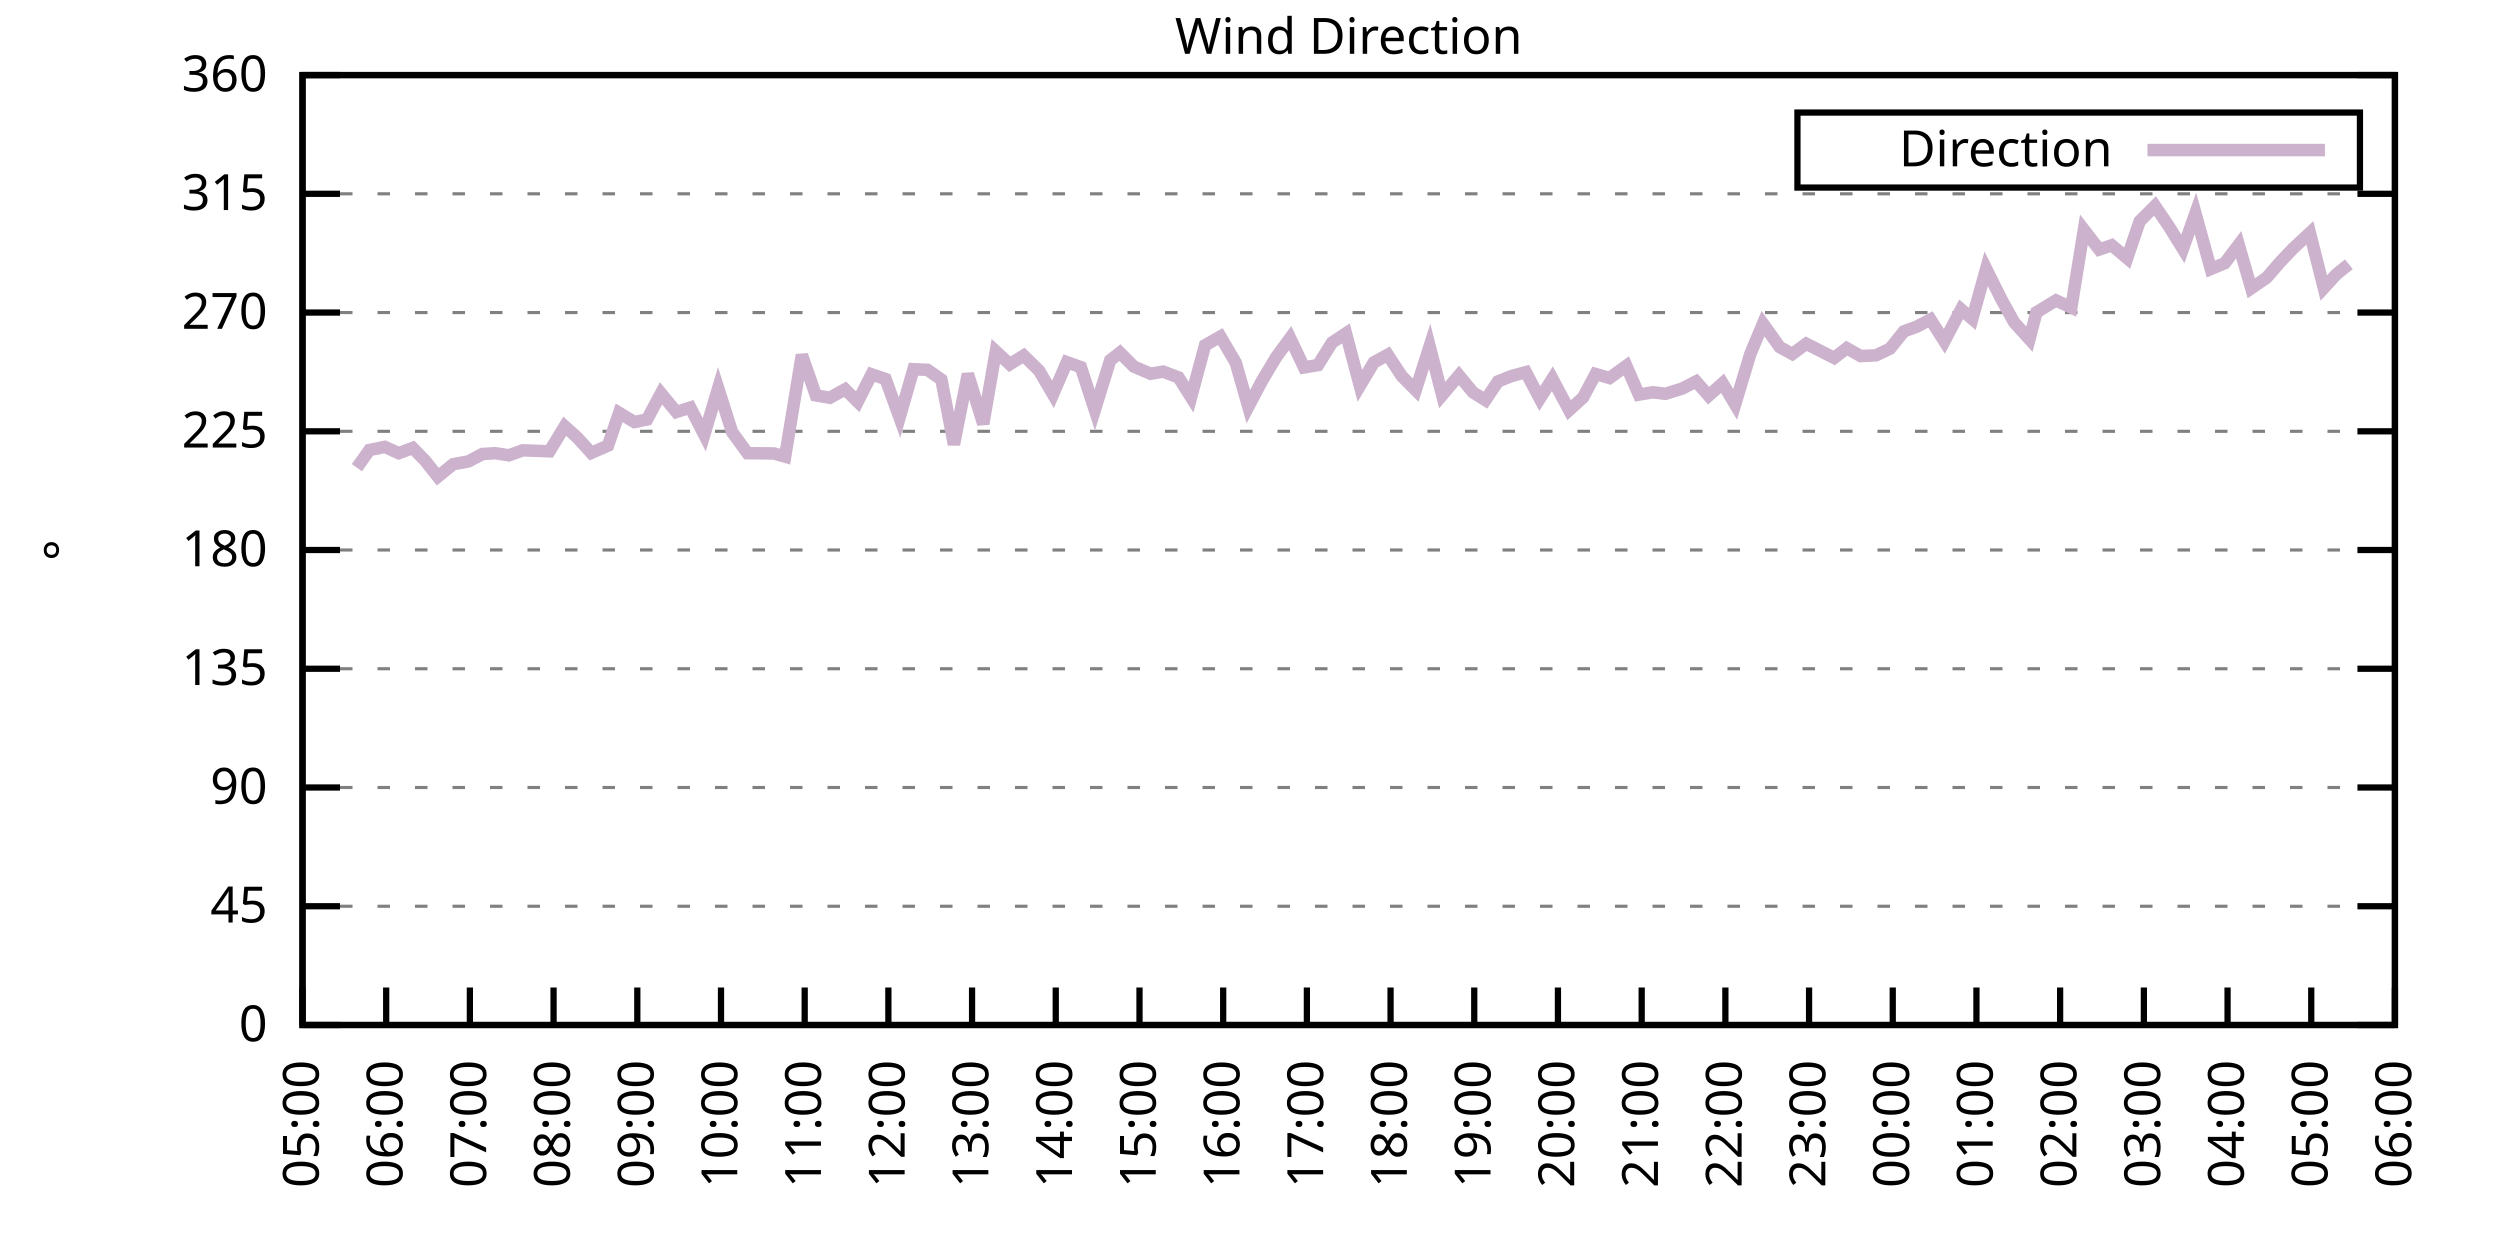
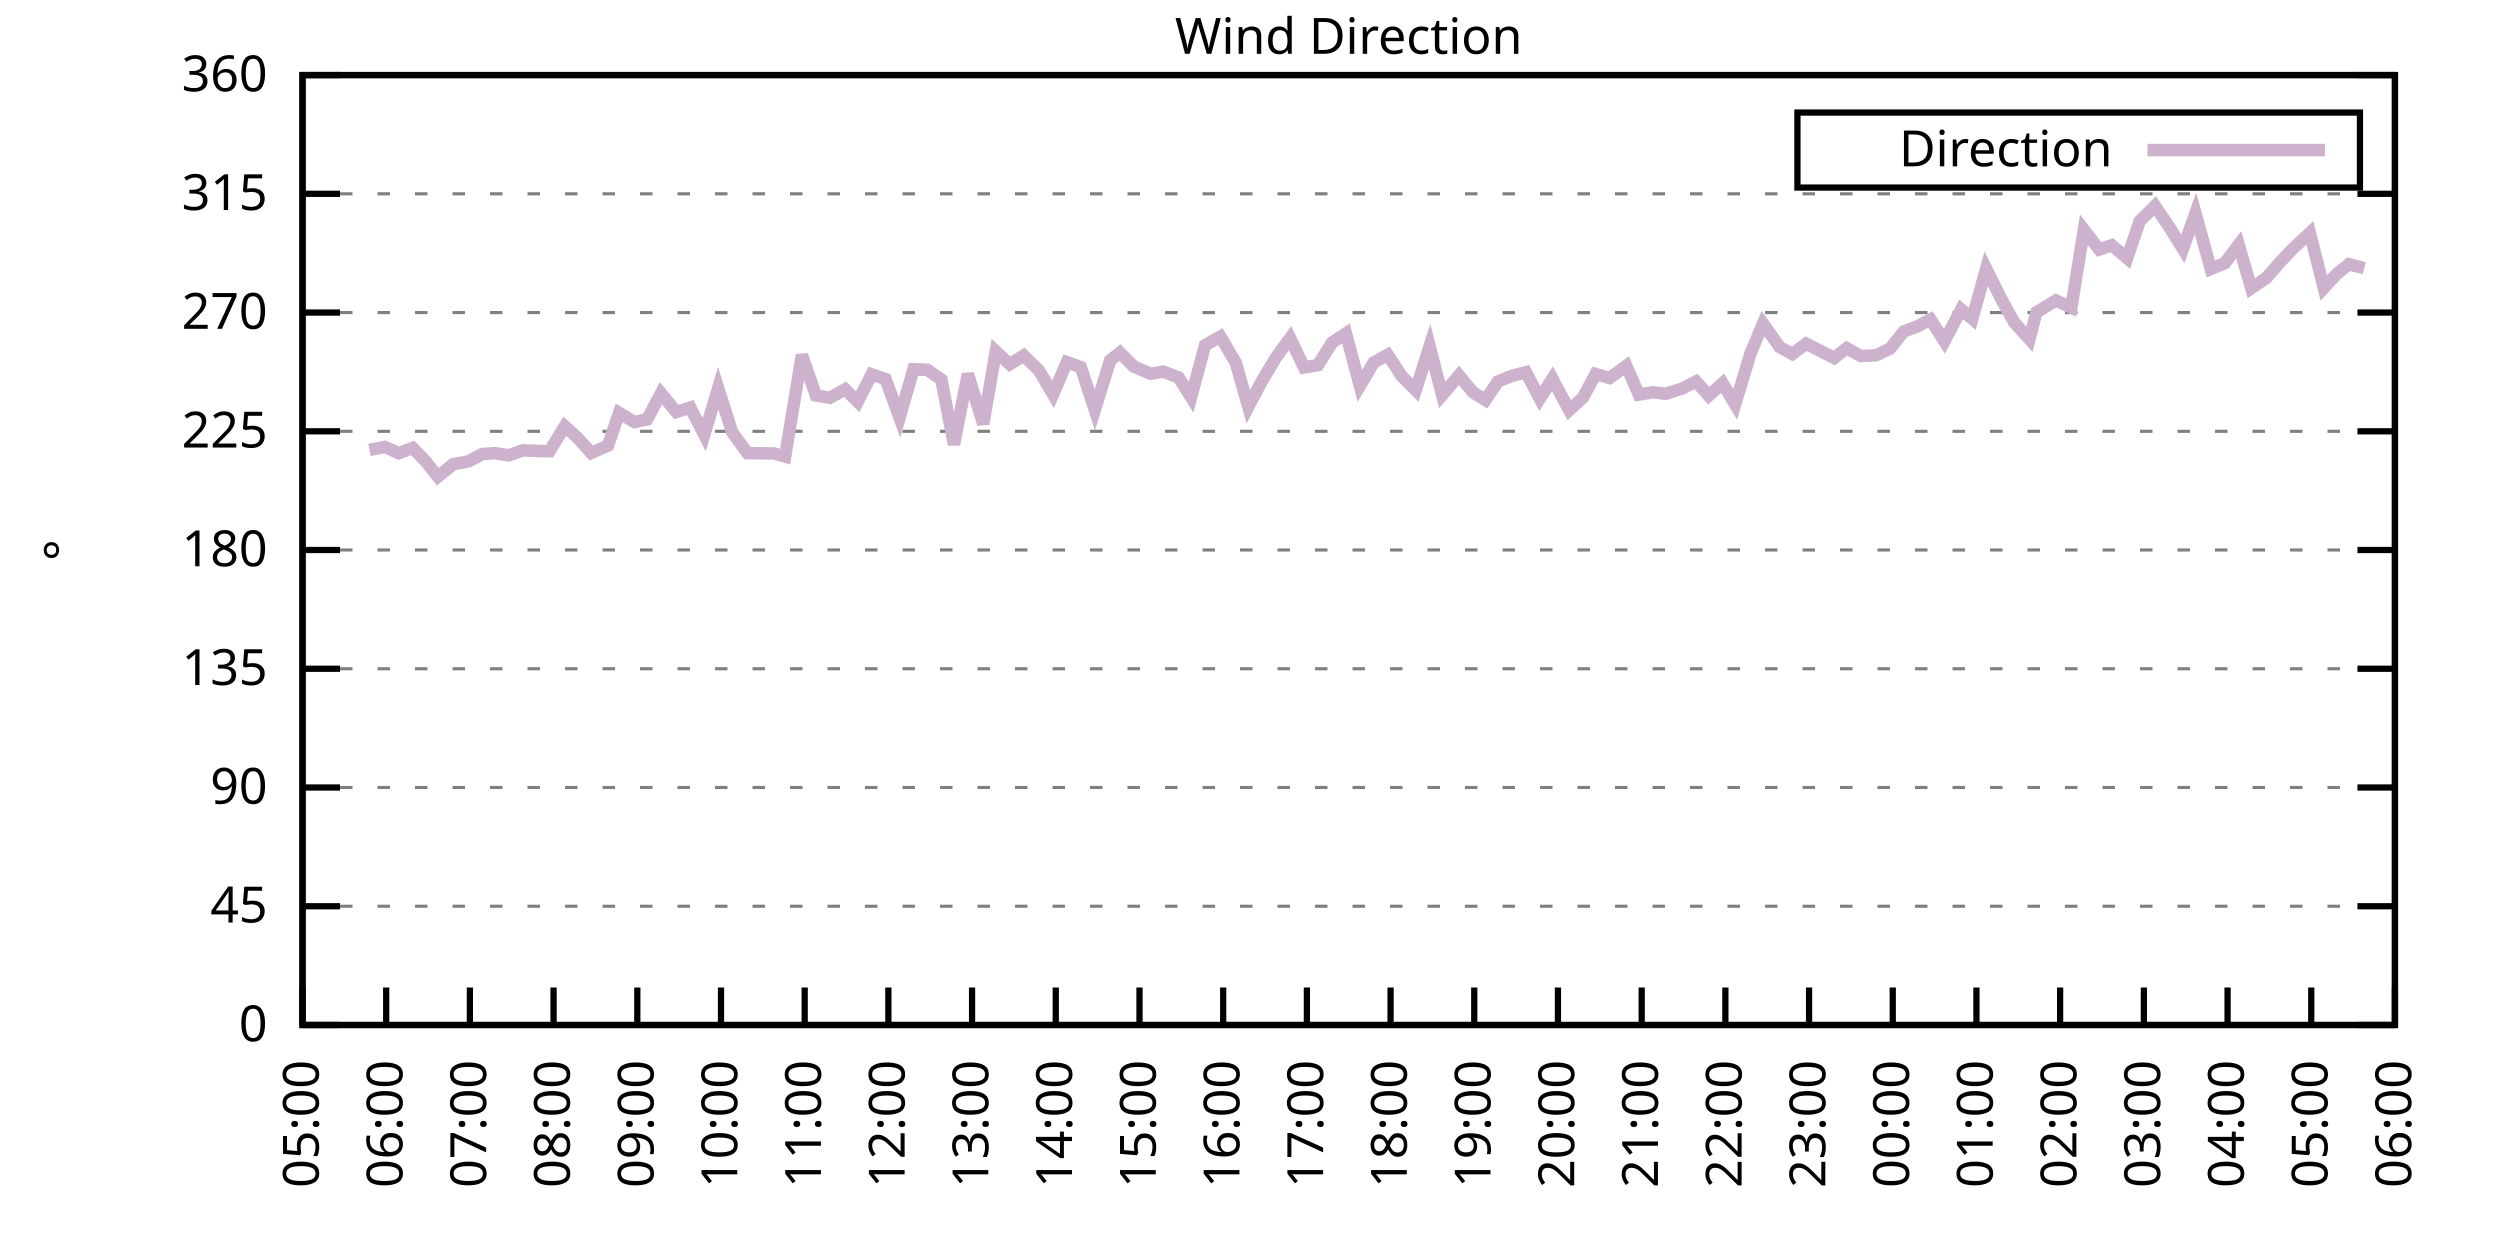
<svg xmlns="http://www.w3.org/2000/svg" xmlns:xlink="http://www.w3.org/1999/xlink" width="400" height="200" viewBox="0 0 400 200">
  <g id="gnuplot_canvas">
    <rect x="0" y="0" width="400" height="200" fill="none" />
    <defs>
      <circle id="gpDot" r="0.5" stroke-width="0.5" stroke="currentColor" />
      <path id="gpPt0" stroke-width="0.333" stroke="currentColor" d="M-1,0 h2 M0,-1 v2" />
      <path id="gpPt1" stroke-width="0.333" stroke="currentColor" d="M-1,-1 L1,1 M1,-1 L-1,1" />
      <path id="gpPt2" stroke-width="0.333" stroke="currentColor" d="M-1,0 L1,0 M0,-1 L0,1 M-1,-1 L1,1 M-1,1 L1,-1" />
      <rect id="gpPt3" stroke-width="0.333" stroke="currentColor" x="-1" y="-1" width="2" height="2" />
      <rect id="gpPt4" stroke-width="0.333" stroke="currentColor" fill="currentColor" x="-1" y="-1" width="2" height="2" />
      <circle id="gpPt5" stroke-width="0.333" stroke="currentColor" cx="0" cy="0" r="1" />
      <use xlink:href="#gpPt5" id="gpPt6" fill="currentColor" stroke="none" />
      <path id="gpPt7" stroke-width="0.333" stroke="currentColor" d="M0,-1.33 L-1.33,0.67 L1.33,0.67 z" />
      <use xlink:href="#gpPt7" id="gpPt8" fill="currentColor" stroke="none" />
      <use xlink:href="#gpPt7" id="gpPt9" stroke="currentColor" transform="rotate(180)" />
      <use xlink:href="#gpPt9" id="gpPt10" fill="currentColor" stroke="none" />
      <use xlink:href="#gpPt3" id="gpPt11" stroke="currentColor" transform="rotate(45)" />
      <use xlink:href="#gpPt11" id="gpPt12" fill="currentColor" stroke="none" />
      <path id="gpPt13" stroke-width="0.333" stroke="currentColor" d="M0,1.330 L1.265,0.411 L0.782,-1.067 L-0.782,-1.076 L-1.265,0.411 z" />
      <use xlink:href="#gpPt13" id="gpPt14" fill="currentColor" stroke="none" />
      <filter id="textbox" filterUnits="objectBoundingBox" x="0" y="0" height="1" width="1">
        <feFlood flood-color="white" flood-opacity="1" result="bgnd" />
        <feComposite in="SourceGraphic" in2="bgnd" operator="atop" />
      </filter>
      <filter id="greybox" filterUnits="objectBoundingBox" x="0" y="0" height="1" width="1">
        <feFlood flood-color="lightgrey" flood-opacity="1" result="grey" />
        <feComposite in="SourceGraphic" in2="grey" operator="atop" />
      </filter>
    </defs>
    <g fill="none" color="white" stroke="currentColor" stroke-width="1.00" stroke-linecap="butt" stroke-linejoin="miter">
</g>
    <g fill="none" color="black" stroke="currentColor" stroke-width="1.00" stroke-linecap="butt" stroke-linejoin="miter">
      <g stroke="none" shape-rendering="crispEdges">
        <polygon fill="rgb(255, 255, 255)" points="48.40,164.00 383.18,164.00 383.18,12.02 48.40,12.02 " />
      </g>
    </g>
    <g fill="none" color="black" stroke="currentColor" stroke-width="1.00" stroke-linecap="butt" stroke-linejoin="miter">
</g>
    <g fill="none" color="black" stroke="black" stroke-width="0.50" stroke-linecap="butt" stroke-linejoin="miter">
</g>
    <g fill="none" color="gray" stroke="currentColor" stroke-width="0.50" stroke-linecap="butt" stroke-linejoin="miter">
      <path stroke="gray" stroke-dasharray="2,4" class="gridline" d="M48.40,164.00 L383.19,164.00  " />
    </g>
    <g fill="none" color="gray" stroke="gray" stroke-width="1.00" stroke-linecap="butt" stroke-linejoin="miter">
</g>
    <g fill="none" color="black" stroke="currentColor" stroke-width="1.00" stroke-linecap="butt" stroke-linejoin="miter">
      <path stroke="black" d="M48.40,164.00 L54.40,164.00 M383.19,164.00 L377.19,164.00  " />
      <g transform="translate(42.80,166.60)" stroke="none" fill="black" font-family="Sans" font-size="8.00" text-anchor="end">
        <text>
          <tspan font-family="Sans"> 0</tspan>
        </text>
      </g>
    </g>
    <g fill="none" color="black" stroke="currentColor" stroke-width="1.00" stroke-linecap="butt" stroke-linejoin="miter">
</g>
    <g fill="none" color="black" stroke="black" stroke-width="0.50" stroke-linecap="butt" stroke-linejoin="miter">
</g>
    <g fill="none" color="gray" stroke="currentColor" stroke-width="0.50" stroke-linecap="butt" stroke-linejoin="miter">
      <path stroke="gray" stroke-dasharray="2,4" class="gridline" d="M48.40,145.00 L383.19,145.00  " />
    </g>
    <g fill="none" color="gray" stroke="gray" stroke-width="1.00" stroke-linecap="butt" stroke-linejoin="miter">
</g>
    <g fill="none" color="black" stroke="currentColor" stroke-width="1.00" stroke-linecap="butt" stroke-linejoin="miter">
      <path stroke="black" d="M48.40,145.00 L54.40,145.00 M383.19,145.00 L377.19,145.00  " />
      <g transform="translate(42.80,147.60)" stroke="none" fill="black" font-family="Sans" font-size="8.00" text-anchor="end">
        <text>
          <tspan font-family="Sans"> 45</tspan>
        </text>
      </g>
    </g>
    <g fill="none" color="black" stroke="currentColor" stroke-width="1.00" stroke-linecap="butt" stroke-linejoin="miter">
</g>
    <g fill="none" color="black" stroke="black" stroke-width="0.50" stroke-linecap="butt" stroke-linejoin="miter">
</g>
    <g fill="none" color="gray" stroke="currentColor" stroke-width="0.50" stroke-linecap="butt" stroke-linejoin="miter">
      <path stroke="gray" stroke-dasharray="2,4" class="gridline" d="M48.40,126.00 L383.19,126.00  " />
    </g>
    <g fill="none" color="gray" stroke="gray" stroke-width="1.00" stroke-linecap="butt" stroke-linejoin="miter">
</g>
    <g fill="none" color="black" stroke="currentColor" stroke-width="1.00" stroke-linecap="butt" stroke-linejoin="miter">
      <path stroke="black" d="M48.40,126.00 L54.40,126.00 M383.19,126.00 L377.19,126.00  " />
      <g transform="translate(42.80,128.60)" stroke="none" fill="black" font-family="Sans" font-size="8.00" text-anchor="end">
        <text>
          <tspan font-family="Sans"> 90</tspan>
        </text>
      </g>
    </g>
    <g fill="none" color="black" stroke="currentColor" stroke-width="1.00" stroke-linecap="butt" stroke-linejoin="miter">
</g>
    <g fill="none" color="black" stroke="black" stroke-width="0.50" stroke-linecap="butt" stroke-linejoin="miter">
</g>
    <g fill="none" color="gray" stroke="currentColor" stroke-width="0.50" stroke-linecap="butt" stroke-linejoin="miter">
      <path stroke="gray" stroke-dasharray="2,4" class="gridline" d="M48.40,107.00 L383.19,107.00  " />
    </g>
    <g fill="none" color="gray" stroke="gray" stroke-width="1.00" stroke-linecap="butt" stroke-linejoin="miter">
</g>
    <g fill="none" color="black" stroke="currentColor" stroke-width="1.00" stroke-linecap="butt" stroke-linejoin="miter">
      <path stroke="black" d="M48.40,107.00 L54.40,107.00 M383.19,107.00 L377.19,107.00  " />
      <g transform="translate(42.80,109.60)" stroke="none" fill="black" font-family="Sans" font-size="8.00" text-anchor="end">
        <text>
          <tspan font-family="Sans"> 135</tspan>
        </text>
      </g>
    </g>
    <g fill="none" color="black" stroke="currentColor" stroke-width="1.00" stroke-linecap="butt" stroke-linejoin="miter">
</g>
    <g fill="none" color="black" stroke="black" stroke-width="0.50" stroke-linecap="butt" stroke-linejoin="miter">
</g>
    <g fill="none" color="gray" stroke="currentColor" stroke-width="0.50" stroke-linecap="butt" stroke-linejoin="miter">
      <path stroke="gray" stroke-dasharray="2,4" class="gridline" d="M48.40,88.00 L383.19,88.00  " />
    </g>
    <g fill="none" color="gray" stroke="gray" stroke-width="1.00" stroke-linecap="butt" stroke-linejoin="miter">
</g>
    <g fill="none" color="black" stroke="currentColor" stroke-width="1.00" stroke-linecap="butt" stroke-linejoin="miter">
      <path stroke="black" d="M48.40,88.00 L54.40,88.00 M383.19,88.00 L377.19,88.00  " />
      <g transform="translate(42.80,90.60)" stroke="none" fill="black" font-family="Sans" font-size="8.00" text-anchor="end">
        <text>
          <tspan font-family="Sans"> 180</tspan>
        </text>
      </g>
    </g>
    <g fill="none" color="black" stroke="currentColor" stroke-width="1.00" stroke-linecap="butt" stroke-linejoin="miter">
</g>
    <g fill="none" color="black" stroke="black" stroke-width="0.50" stroke-linecap="butt" stroke-linejoin="miter">
</g>
    <g fill="none" color="gray" stroke="currentColor" stroke-width="0.50" stroke-linecap="butt" stroke-linejoin="miter">
      <path stroke="gray" stroke-dasharray="2,4" class="gridline" d="M48.40,69.01 L383.19,69.01  " />
    </g>
    <g fill="none" color="gray" stroke="gray" stroke-width="1.00" stroke-linecap="butt" stroke-linejoin="miter">
</g>
    <g fill="none" color="black" stroke="currentColor" stroke-width="1.00" stroke-linecap="butt" stroke-linejoin="miter">
      <path stroke="black" d="M48.40,69.01 L54.40,69.01 M383.19,69.01 L377.19,69.01  " />
      <g transform="translate(42.80,71.61)" stroke="none" fill="black" font-family="Sans" font-size="8.00" text-anchor="end">
        <text>
          <tspan font-family="Sans"> 225</tspan>
        </text>
      </g>
    </g>
    <g fill="none" color="black" stroke="currentColor" stroke-width="1.00" stroke-linecap="butt" stroke-linejoin="miter">
</g>
    <g fill="none" color="black" stroke="black" stroke-width="0.50" stroke-linecap="butt" stroke-linejoin="miter">
</g>
    <g fill="none" color="gray" stroke="currentColor" stroke-width="0.50" stroke-linecap="butt" stroke-linejoin="miter">
      <path stroke="gray" stroke-dasharray="2,4" class="gridline" d="M48.40,50.01 L383.19,50.01  " />
    </g>
    <g fill="none" color="gray" stroke="gray" stroke-width="1.00" stroke-linecap="butt" stroke-linejoin="miter">
</g>
    <g fill="none" color="black" stroke="currentColor" stroke-width="1.00" stroke-linecap="butt" stroke-linejoin="miter">
      <path stroke="black" d="M48.40,50.01 L54.40,50.01 M383.19,50.01 L377.19,50.01  " />
      <g transform="translate(42.80,52.61)" stroke="none" fill="black" font-family="Sans" font-size="8.00" text-anchor="end">
        <text>
          <tspan font-family="Sans"> 270</tspan>
        </text>
      </g>
    </g>
    <g fill="none" color="black" stroke="currentColor" stroke-width="1.00" stroke-linecap="butt" stroke-linejoin="miter">
</g>
    <g fill="none" color="black" stroke="black" stroke-width="0.50" stroke-linecap="butt" stroke-linejoin="miter">
</g>
    <g fill="none" color="gray" stroke="currentColor" stroke-width="0.50" stroke-linecap="butt" stroke-linejoin="miter">
      <path stroke="gray" stroke-dasharray="2,4" class="gridline" d="M48.40,31.01 L383.19,31.01  " />
    </g>
    <g fill="none" color="gray" stroke="gray" stroke-width="1.00" stroke-linecap="butt" stroke-linejoin="miter">
</g>
    <g fill="none" color="black" stroke="currentColor" stroke-width="1.00" stroke-linecap="butt" stroke-linejoin="miter">
      <path stroke="black" d="M48.40,31.01 L54.40,31.01 M383.19,31.01 L377.19,31.01  " />
      <g transform="translate(42.80,33.61)" stroke="none" fill="black" font-family="Sans" font-size="8.00" text-anchor="end">
        <text>
          <tspan font-family="Sans"> 315</tspan>
        </text>
      </g>
    </g>
    <g fill="none" color="black" stroke="currentColor" stroke-width="1.00" stroke-linecap="butt" stroke-linejoin="miter">
</g>
    <g fill="none" color="black" stroke="black" stroke-width="0.50" stroke-linecap="butt" stroke-linejoin="miter">
</g>
    <g fill="none" color="gray" stroke="currentColor" stroke-width="0.50" stroke-linecap="butt" stroke-linejoin="miter">
      <path stroke="gray" stroke-dasharray="2,4" class="gridline" d="M48.40,12.01 L383.19,12.01  " />
    </g>
    <g fill="none" color="gray" stroke="gray" stroke-width="1.00" stroke-linecap="butt" stroke-linejoin="miter">
</g>
    <g fill="none" color="black" stroke="currentColor" stroke-width="1.00" stroke-linecap="butt" stroke-linejoin="miter">
      <path stroke="black" d="M48.40,12.01 L54.40,12.01 M383.19,12.01 L377.19,12.01  " />
      <g transform="translate(42.80,14.61)" stroke="none" fill="black" font-family="Sans" font-size="8.00" text-anchor="end">
        <text>
          <tspan font-family="Sans"> 360</tspan>
        </text>
      </g>
    </g>
    <g fill="none" color="black" stroke="currentColor" stroke-width="1.00" stroke-linecap="butt" stroke-linejoin="miter">
      <path stroke="black" d="M48.40,164.00 L48.40,158.00  " />
      <g transform="translate(51.00,169.60) rotate(270.00)" stroke="none" fill="black" font-family="Sans" font-size="8.00" text-anchor="end">
        <text>
          <tspan font-family="Sans">05:00</tspan>
        </text>
      </g>
    </g>
    <g fill="none" color="black" stroke="currentColor" stroke-width="1.00" stroke-linecap="butt" stroke-linejoin="miter">
      <path stroke="black" d="M61.79,164.00 L61.79,158.00  " />
      <g transform="translate(64.39,169.60) rotate(270.00)" stroke="none" fill="black" font-family="Sans" font-size="8.00" text-anchor="end">
        <text>
          <tspan font-family="Sans">06:00</tspan>
        </text>
      </g>
    </g>
    <g fill="none" color="black" stroke="currentColor" stroke-width="1.00" stroke-linecap="butt" stroke-linejoin="miter">
      <path stroke="black" d="M75.18,164.00 L75.18,158.00  " />
      <g transform="translate(77.78,169.60) rotate(270.00)" stroke="none" fill="black" font-family="Sans" font-size="8.00" text-anchor="end">
        <text>
          <tspan font-family="Sans">07:00</tspan>
        </text>
      </g>
    </g>
    <g fill="none" color="black" stroke="currentColor" stroke-width="1.00" stroke-linecap="butt" stroke-linejoin="miter">
      <path stroke="black" d="M88.57,164.00 L88.57,158.00  " />
      <g transform="translate(91.17,169.60) rotate(270.00)" stroke="none" fill="black" font-family="Sans" font-size="8.00" text-anchor="end">
        <text>
          <tspan font-family="Sans">08:00</tspan>
        </text>
      </g>
    </g>
    <g fill="none" color="black" stroke="currentColor" stroke-width="1.00" stroke-linecap="butt" stroke-linejoin="miter">
      <path stroke="black" d="M101.97,164.00 L101.97,158.00  " />
      <g transform="translate(104.57,169.60) rotate(270.00)" stroke="none" fill="black" font-family="Sans" font-size="8.00" text-anchor="end">
        <text>
          <tspan font-family="Sans">09:00</tspan>
        </text>
      </g>
    </g>
    <g fill="none" color="black" stroke="currentColor" stroke-width="1.00" stroke-linecap="butt" stroke-linejoin="miter">
      <path stroke="black" d="M115.36,164.00 L115.36,158.00  " />
      <g transform="translate(117.96,169.60) rotate(270.00)" stroke="none" fill="black" font-family="Sans" font-size="8.00" text-anchor="end">
        <text>
          <tspan font-family="Sans">10:00</tspan>
        </text>
      </g>
    </g>
    <g fill="none" color="black" stroke="currentColor" stroke-width="1.00" stroke-linecap="butt" stroke-linejoin="miter">
      <path stroke="black" d="M128.75,164.00 L128.75,158.00  " />
      <g transform="translate(131.35,169.60) rotate(270.00)" stroke="none" fill="black" font-family="Sans" font-size="8.00" text-anchor="end">
        <text>
          <tspan font-family="Sans">11:00</tspan>
        </text>
      </g>
    </g>
    <g fill="none" color="black" stroke="currentColor" stroke-width="1.00" stroke-linecap="butt" stroke-linejoin="miter">
      <path stroke="black" d="M142.14,164.00 L142.14,158.00  " />
      <g transform="translate(144.74,169.60) rotate(270.00)" stroke="none" fill="black" font-family="Sans" font-size="8.00" text-anchor="end">
        <text>
          <tspan font-family="Sans">12:00</tspan>
        </text>
      </g>
    </g>
    <g fill="none" color="black" stroke="currentColor" stroke-width="1.00" stroke-linecap="butt" stroke-linejoin="miter">
      <path stroke="black" d="M155.53,164.00 L155.53,158.00  " />
      <g transform="translate(158.13,169.60) rotate(270.00)" stroke="none" fill="black" font-family="Sans" font-size="8.00" text-anchor="end">
        <text>
          <tspan font-family="Sans">13:00</tspan>
        </text>
      </g>
    </g>
    <g fill="none" color="black" stroke="currentColor" stroke-width="1.00" stroke-linecap="butt" stroke-linejoin="miter">
      <path stroke="black" d="M168.92,164.00 L168.92,158.00  " />
      <g transform="translate(171.52,169.60) rotate(270.00)" stroke="none" fill="black" font-family="Sans" font-size="8.00" text-anchor="end">
        <text>
          <tspan font-family="Sans">14:00</tspan>
        </text>
      </g>
    </g>
    <g fill="none" color="black" stroke="currentColor" stroke-width="1.00" stroke-linecap="butt" stroke-linejoin="miter">
      <path stroke="black" d="M182.32,164.00 L182.32,158.00  " />
      <g transform="translate(184.92,169.60) rotate(270.00)" stroke="none" fill="black" font-family="Sans" font-size="8.00" text-anchor="end">
        <text>
          <tspan font-family="Sans">15:00</tspan>
        </text>
      </g>
    </g>
    <g fill="none" color="black" stroke="currentColor" stroke-width="1.00" stroke-linecap="butt" stroke-linejoin="miter">
      <path stroke="black" d="M195.71,164.00 L195.71,158.00  " />
      <g transform="translate(198.31,169.60) rotate(270.00)" stroke="none" fill="black" font-family="Sans" font-size="8.00" text-anchor="end">
        <text>
          <tspan font-family="Sans">16:00</tspan>
        </text>
      </g>
    </g>
    <g fill="none" color="black" stroke="currentColor" stroke-width="1.00" stroke-linecap="butt" stroke-linejoin="miter">
      <path stroke="black" d="M209.10,164.00 L209.10,158.00  " />
      <g transform="translate(211.70,169.60) rotate(270.00)" stroke="none" fill="black" font-family="Sans" font-size="8.00" text-anchor="end">
        <text>
          <tspan font-family="Sans">17:00</tspan>
        </text>
      </g>
    </g>
    <g fill="none" color="black" stroke="currentColor" stroke-width="1.00" stroke-linecap="butt" stroke-linejoin="miter">
      <path stroke="black" d="M222.49,164.00 L222.49,158.00  " />
      <g transform="translate(225.09,169.60) rotate(270.00)" stroke="none" fill="black" font-family="Sans" font-size="8.00" text-anchor="end">
        <text>
          <tspan font-family="Sans">18:00</tspan>
        </text>
      </g>
    </g>
    <g fill="none" color="black" stroke="currentColor" stroke-width="1.00" stroke-linecap="butt" stroke-linejoin="miter">
      <path stroke="black" d="M235.88,164.00 L235.88,158.00  " />
      <g transform="translate(238.48,169.60) rotate(270.00)" stroke="none" fill="black" font-family="Sans" font-size="8.00" text-anchor="end">
        <text>
          <tspan font-family="Sans">19:00</tspan>
        </text>
      </g>
    </g>
    <g fill="none" color="black" stroke="currentColor" stroke-width="1.00" stroke-linecap="butt" stroke-linejoin="miter">
      <path stroke="black" d="M249.27,164.00 L249.27,158.00  " />
      <g transform="translate(251.87,169.60) rotate(270.00)" stroke="none" fill="black" font-family="Sans" font-size="8.00" text-anchor="end">
        <text>
          <tspan font-family="Sans">20:00</tspan>
        </text>
      </g>
    </g>
    <g fill="none" color="black" stroke="currentColor" stroke-width="1.00" stroke-linecap="butt" stroke-linejoin="miter">
      <path stroke="black" d="M262.67,164.00 L262.67,158.00  " />
      <g transform="translate(265.27,169.60) rotate(270.00)" stroke="none" fill="black" font-family="Sans" font-size="8.00" text-anchor="end">
        <text>
          <tspan font-family="Sans">21:00</tspan>
        </text>
      </g>
    </g>
    <g fill="none" color="black" stroke="currentColor" stroke-width="1.00" stroke-linecap="butt" stroke-linejoin="miter">
      <path stroke="black" d="M276.06,164.00 L276.06,158.00  " />
      <g transform="translate(278.66,169.60) rotate(270.00)" stroke="none" fill="black" font-family="Sans" font-size="8.00" text-anchor="end">
        <text>
          <tspan font-family="Sans">22:00</tspan>
        </text>
      </g>
    </g>
    <g fill="none" color="black" stroke="currentColor" stroke-width="1.00" stroke-linecap="butt" stroke-linejoin="miter">
      <path stroke="black" d="M289.45,164.00 L289.45,158.00  " />
      <g transform="translate(292.05,169.60) rotate(270.00)" stroke="none" fill="black" font-family="Sans" font-size="8.00" text-anchor="end">
        <text>
          <tspan font-family="Sans">23:00</tspan>
        </text>
      </g>
    </g>
    <g fill="none" color="black" stroke="currentColor" stroke-width="1.00" stroke-linecap="butt" stroke-linejoin="miter">
      <path stroke="black" d="M302.84,164.00 L302.84,158.00  " />
      <g transform="translate(305.44,169.60) rotate(270.00)" stroke="none" fill="black" font-family="Sans" font-size="8.00" text-anchor="end">
        <text>
          <tspan font-family="Sans">00:00</tspan>
        </text>
      </g>
    </g>
    <g fill="none" color="black" stroke="currentColor" stroke-width="1.00" stroke-linecap="butt" stroke-linejoin="miter">
      <path stroke="black" d="M316.23,164.00 L316.23,158.00  " />
      <g transform="translate(318.83,169.60) rotate(270.00)" stroke="none" fill="black" font-family="Sans" font-size="8.00" text-anchor="end">
        <text>
          <tspan font-family="Sans">01:00</tspan>
        </text>
      </g>
    </g>
    <g fill="none" color="black" stroke="currentColor" stroke-width="1.00" stroke-linecap="butt" stroke-linejoin="miter">
      <path stroke="black" d="M329.62,164.00 L329.62,158.00  " />
      <g transform="translate(332.22,169.60) rotate(270.00)" stroke="none" fill="black" font-family="Sans" font-size="8.00" text-anchor="end">
        <text>
          <tspan font-family="Sans">02:00</tspan>
        </text>
      </g>
    </g>
    <g fill="none" color="black" stroke="currentColor" stroke-width="1.00" stroke-linecap="butt" stroke-linejoin="miter">
      <path stroke="black" d="M343.02,164.00 L343.02,158.00  " />
      <g transform="translate(345.62,169.60) rotate(270.00)" stroke="none" fill="black" font-family="Sans" font-size="8.00" text-anchor="end">
        <text>
          <tspan font-family="Sans">03:00</tspan>
        </text>
      </g>
    </g>
    <g fill="none" color="black" stroke="currentColor" stroke-width="1.00" stroke-linecap="butt" stroke-linejoin="miter">
      <path stroke="black" d="M356.41,164.00 L356.41,158.00  " />
      <g transform="translate(359.01,169.60) rotate(270.00)" stroke="none" fill="black" font-family="Sans" font-size="8.00" text-anchor="end">
        <text>
          <tspan font-family="Sans">04:00</tspan>
        </text>
      </g>
    </g>
    <g fill="none" color="black" stroke="currentColor" stroke-width="1.00" stroke-linecap="butt" stroke-linejoin="miter">
      <path stroke="black" d="M369.80,164.00 L369.80,158.00  " />
      <g transform="translate(372.40,169.60) rotate(270.00)" stroke="none" fill="black" font-family="Sans" font-size="8.00" text-anchor="end">
        <text>
          <tspan font-family="Sans">05:00</tspan>
        </text>
      </g>
    </g>
    <g fill="none" color="black" stroke="currentColor" stroke-width="1.00" stroke-linecap="butt" stroke-linejoin="miter">
      <path stroke="black" d="M383.19,164.00 L383.19,158.00  " />
      <g transform="translate(385.79,169.60) rotate(270.00)" stroke="none" fill="black" font-family="Sans" font-size="8.00" text-anchor="end">
        <text>
          <tspan font-family="Sans">06:00</tspan>
        </text>
      </g>
    </g>
    <g fill="none" color="black" stroke="currentColor" stroke-width="1.00" stroke-linecap="butt" stroke-linejoin="miter">
</g>
    <g fill="none" color="black" stroke="currentColor" stroke-width="1.00" stroke-linecap="butt" stroke-linejoin="miter">
      <path stroke="black" d="M48.40,12.01 L48.40,164.00 L383.19,164.00 L383.19,12.01 L48.40,12.01 Z  " />
    </g>
    <g fill="none" color="black" stroke="currentColor" stroke-width="1.00" stroke-linecap="butt" stroke-linejoin="miter">
</g>
    <g fill="none" color="black" stroke="currentColor" stroke-width="1.00" stroke-linecap="butt" stroke-linejoin="miter">
      <path stroke="black" d="M287.59,30.01 L287.59,18.01 L377.59,18.01 L377.59,30.01 L287.59,30.01 Z  " />
    </g>
    <g id="Wind_direction_plot_1">
      <g fill="none" color="white" stroke="black" stroke-width="2.00" stroke-linecap="butt" stroke-linejoin="miter">
</g>
      <g fill="none" color="black" stroke="currentColor" stroke-width="2.00" stroke-linecap="butt" stroke-linejoin="miter">
        <g transform="translate(337.99,26.61)" stroke="none" fill="black" font-family="Sans" font-size="8.00" text-anchor="end">
          <text>
            <tspan font-family="Sans">Direction</tspan>
          </text>
        </g>
      </g>
      <g fill="none" color="black" stroke="currentColor" stroke-width="2.00" stroke-linecap="butt" stroke-linejoin="miter">
-         <path stroke="rgb(204, 178, 204)" d="M343.59,24.01 L371.99,24.01 M57.10,74.83 L59.11,72.00 L61.57,71.50 L63.80,72.51 L66.03,71.67 L68.04,73.73   L70.05,76.27 L72.50,74.28 L74.96,73.82 L77.19,72.64 L79.20,72.51 L81.43,72.85 L83.66,72.05 L87.91,72.21   L90.36,68.20 L92.37,70.02 L94.60,72.47 L97.28,71.29 L99.06,66.05 L101.52,67.53 L103.53,67.11 L105.76,62.93   L108.22,65.92 L110.45,65.21 L112.68,69.56 L114.91,62.12 L117.14,69.13 L119.60,72.51 L123.84,72.55 L125.62,73.06   L128.30,56.80 L130.54,63.26 L132.77,63.64 L135.22,62.29 L137.23,64.28 L139.46,59.89 L141.69,60.65 L143.93,66.81   L146.16,59.08 L148.39,59.17 L150.62,60.73 L152.63,71.12 L154.86,59.84 L157.32,67.82 L159.33,56.21 L161.56,58.28   L163.79,56.89 L166.25,59.30 L168.48,63.10 L170.71,57.94 L172.94,58.75 L175.17,65.59 L177.63,57.65 L179.19,56.42   L181.42,58.66 L184.10,59.80 L186.11,59.46 L188.57,60.39 L190.57,63.56 L192.81,55.24 L195.26,53.85 L197.72,58.03   L199.73,65.08 L201.96,60.86 L204.19,57.14 L206.42,54.10 L208.65,58.79 L210.88,58.41 L213.12,54.82 L215.35,53.34   L217.58,61.74 L219.81,57.99 L222.04,56.76 L224.28,60.18 L226.51,62.42 L228.74,55.41 L230.75,63.22 L233.43,60.06   L235.66,62.76 L237.67,64.02 L239.68,61.03 L241.91,60.14 L244.14,59.55 L246.37,63.77 L248.38,60.60 L251.06,65.63   L253.29,63.60 L255.30,59.84 L257.53,60.48 L260.21,58.54 L262.22,63.14 L264.45,62.76 L266.46,63.01 L269.14,62.17   L271.37,61.03 L273.38,63.31 L275.61,61.32 L277.62,64.70 L280.07,56.59 L282.08,51.78 L284.76,55.54 L286.77,56.64   L289.00,54.99 L291.23,56.13 L293.47,57.27 L295.48,55.71 L297.71,56.97 L300.16,56.85 L302.39,55.79 L304.63,53.01   L306.63,52.29 L308.87,51.11 L311.10,54.61 L313.78,49.50 L315.56,51.02 L317.79,43.00 L320.25,47.94 L322.26,51.57   L324.71,54.27 L325.83,49.97 L328.95,48.07 L331.41,49.21 L333.42,36.75 L335.87,39.92 L337.88,39.24 L340.34,41.31   L342.35,35.40 L344.80,32.95 L347.03,36.24 L349.26,39.83 L351.27,34.13 L353.73,43.04 L355.96,42.11 L358.19,39.16   L360.20,46.12 L362.66,44.43 L364.89,41.86 L366.90,39.75 L369.58,37.26 L371.81,46.08 L373.82,43.89 L375.82,42.28    " />
+         <path stroke="rgb(204, 178, 204)" d="M343.59,24.01 L371.99,24.01 M59.11,72.00 L61.57,71.50 L63.80,72.51 L66.03,71.67 L68.04,73.73 L70.05,76.27   L72.50,74.28 L74.96,73.82 L77.19,72.64 L79.20,72.51 L81.43,72.85 L83.66,72.05 L87.91,72.21 L90.36,68.20   L92.37,70.02 L94.60,72.47 L97.28,71.29 L99.06,66.05 L101.52,67.53 L103.53,67.11 L105.76,62.93 L108.22,65.92   L110.45,65.21 L112.68,69.56 L114.91,62.12 L117.14,69.13 L119.60,72.51 L123.84,72.55 L125.62,73.06 L128.30,56.80   L130.54,63.26 L132.77,63.64 L135.22,62.29 L137.23,64.28 L139.46,59.89 L141.69,60.65 L143.93,66.81 L146.16,59.08   L148.39,59.17 L150.62,60.73 L152.63,71.12 L154.86,59.84 L157.32,67.82 L159.33,56.21 L161.56,58.28 L163.79,56.89   L166.25,59.30 L168.48,63.10 L170.71,57.94 L172.94,58.75 L175.17,65.59 L177.63,57.65 L179.19,56.42 L181.42,58.66   L184.10,59.80 L186.11,59.46 L188.57,60.39 L190.57,63.56 L192.81,55.24 L195.26,53.85 L197.72,58.03 L199.73,65.08   L201.96,60.86 L204.19,57.14 L206.42,54.10 L208.65,58.79 L210.88,58.41 L213.12,54.82 L215.35,53.34 L217.58,61.74   L219.81,57.99 L222.04,56.76 L224.28,60.18 L226.51,62.42 L228.74,55.41 L230.75,63.22 L233.43,60.06 L235.66,62.76   L237.67,64.02 L239.68,61.03 L241.91,60.14 L244.14,59.55 L246.37,63.77 L248.38,60.60 L251.06,65.63 L253.29,63.60   L255.30,59.84 L257.53,60.48 L260.21,58.54 L262.22,63.14 L264.45,62.76 L266.46,63.01 L269.14,62.17 L271.37,61.03   L273.38,63.31 L275.61,61.32 L277.62,64.70 L280.07,56.59 L282.08,51.78 L284.76,55.54 L286.77,56.64 L289.00,54.99   L291.23,56.13 L293.47,57.27 L295.48,55.71 L297.71,56.97 L300.16,56.85 L302.39,55.79 L304.63,53.01 L306.63,52.29   L308.87,51.11 L311.10,54.61 L313.78,49.50 L315.56,51.02 L317.79,43.00 L320.25,47.94 L322.26,51.57 L324.71,54.27   L325.83,49.97 L328.95,48.07 L331.41,49.21 L333.42,36.75 L335.87,39.92 L337.88,39.24 L340.34,41.31 L342.35,35.40   L344.80,32.95 L347.03,36.24 L349.26,39.83 L351.27,34.13 L353.73,43.04 L355.96,42.11 L358.19,39.16 L360.20,46.12   L362.66,44.43 L364.89,41.86 L366.90,39.75 L369.58,37.26 L371.81,46.08 L373.82,43.89 L375.82,42.28 L378.28,42.91    " />
      </g>
    </g>
    <g fill="none" color="black" stroke="currentColor" stroke-width="2.00" stroke-linecap="butt" stroke-linejoin="miter">
</g>
    <g fill="none" color="black" stroke="black" stroke-width="1.00" stroke-linecap="butt" stroke-linejoin="miter">
</g>
    <g fill="none" color="black" stroke="currentColor" stroke-width="1.00" stroke-linecap="butt" stroke-linejoin="miter">
      <path stroke="black" d="M48.40,12.01 L48.40,164.00 L383.19,164.00 L383.19,12.01 L48.40,12.01 Z  " />
      <g transform="translate(12.80,88.01) rotate(270.00)" stroke="none" fill="black" font-family="Sans" font-size="8.00" text-anchor="middle">
        <text>
          <tspan font-family="Sans">°</tspan>
        </text>
      </g>
    </g>
    <g fill="none" color="black" stroke="currentColor" stroke-width="1.00" stroke-linecap="butt" stroke-linejoin="miter">
</g>
    <g fill="none" color="black" stroke="currentColor" stroke-width="1.00" stroke-linecap="butt" stroke-linejoin="miter">
      <g transform="translate(215.79,8.61)" stroke="none" fill="black" font-family="Sans" font-size="8.00" text-anchor="middle">
        <text>
          <tspan font-family="Sans">Wind Direction</tspan>
        </text>
      </g>
    </g>
    <g fill="none" color="black" stroke="currentColor" stroke-width="1.00" stroke-linecap="butt" stroke-linejoin="miter">
</g>
  </g>
</svg>
